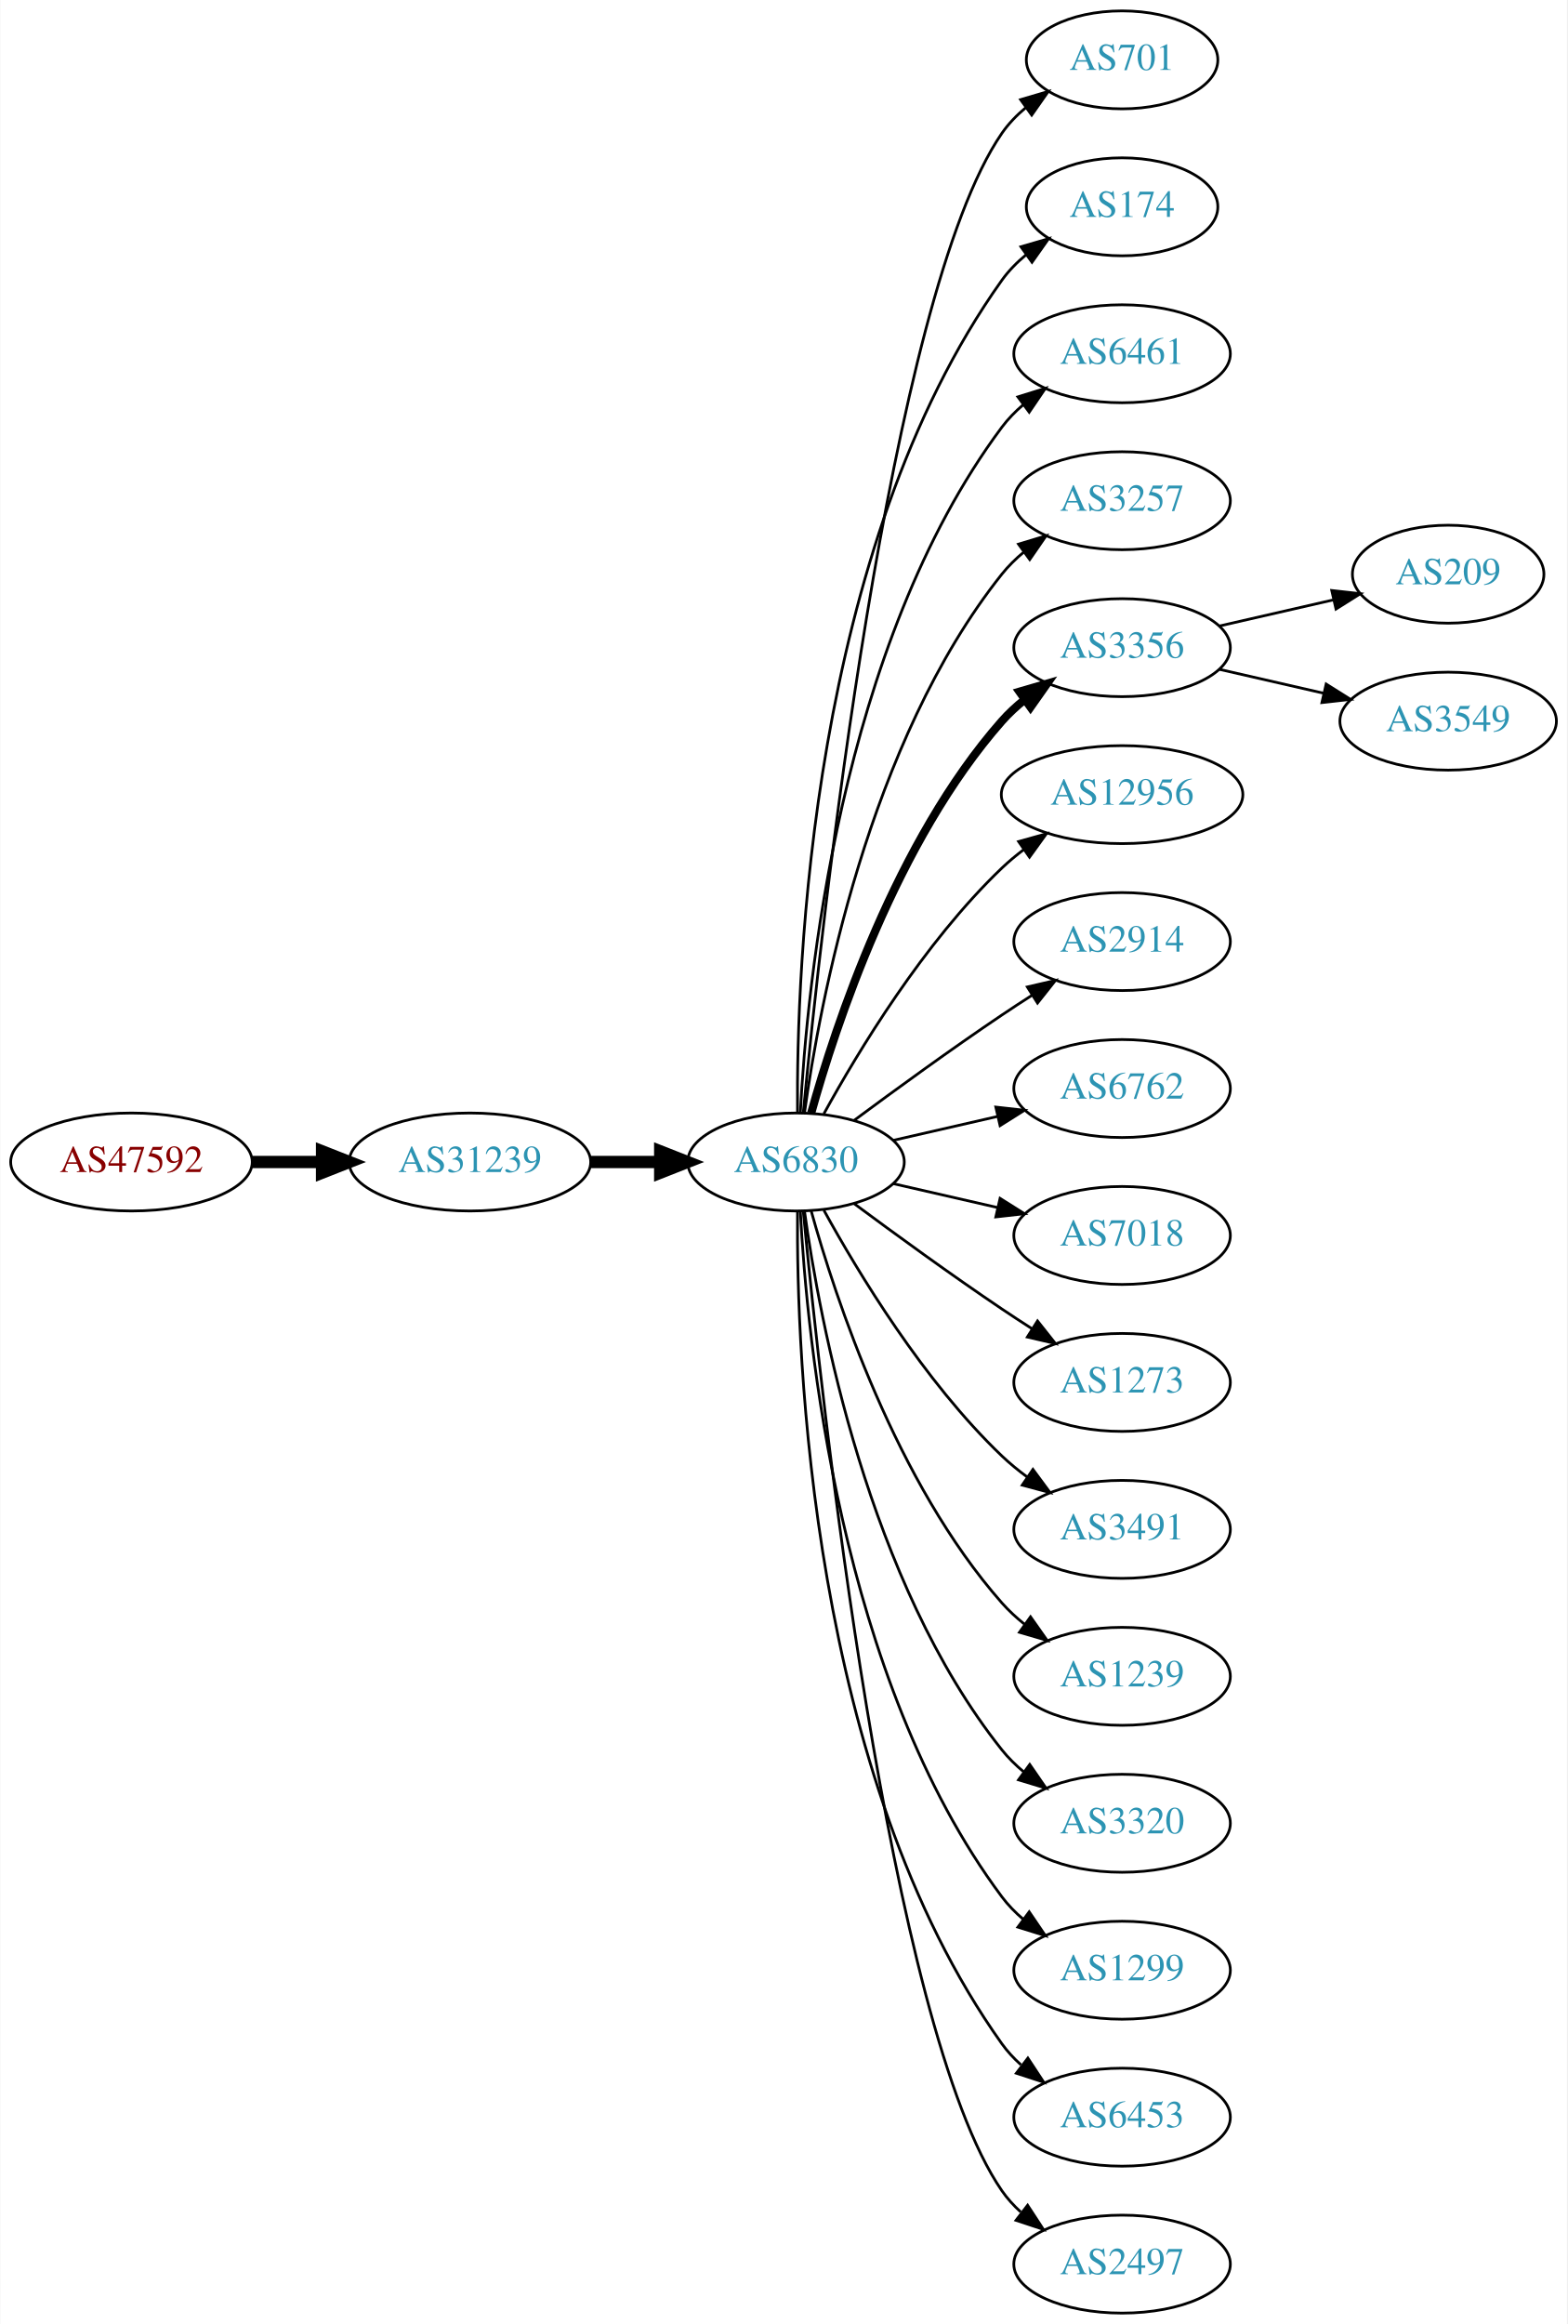
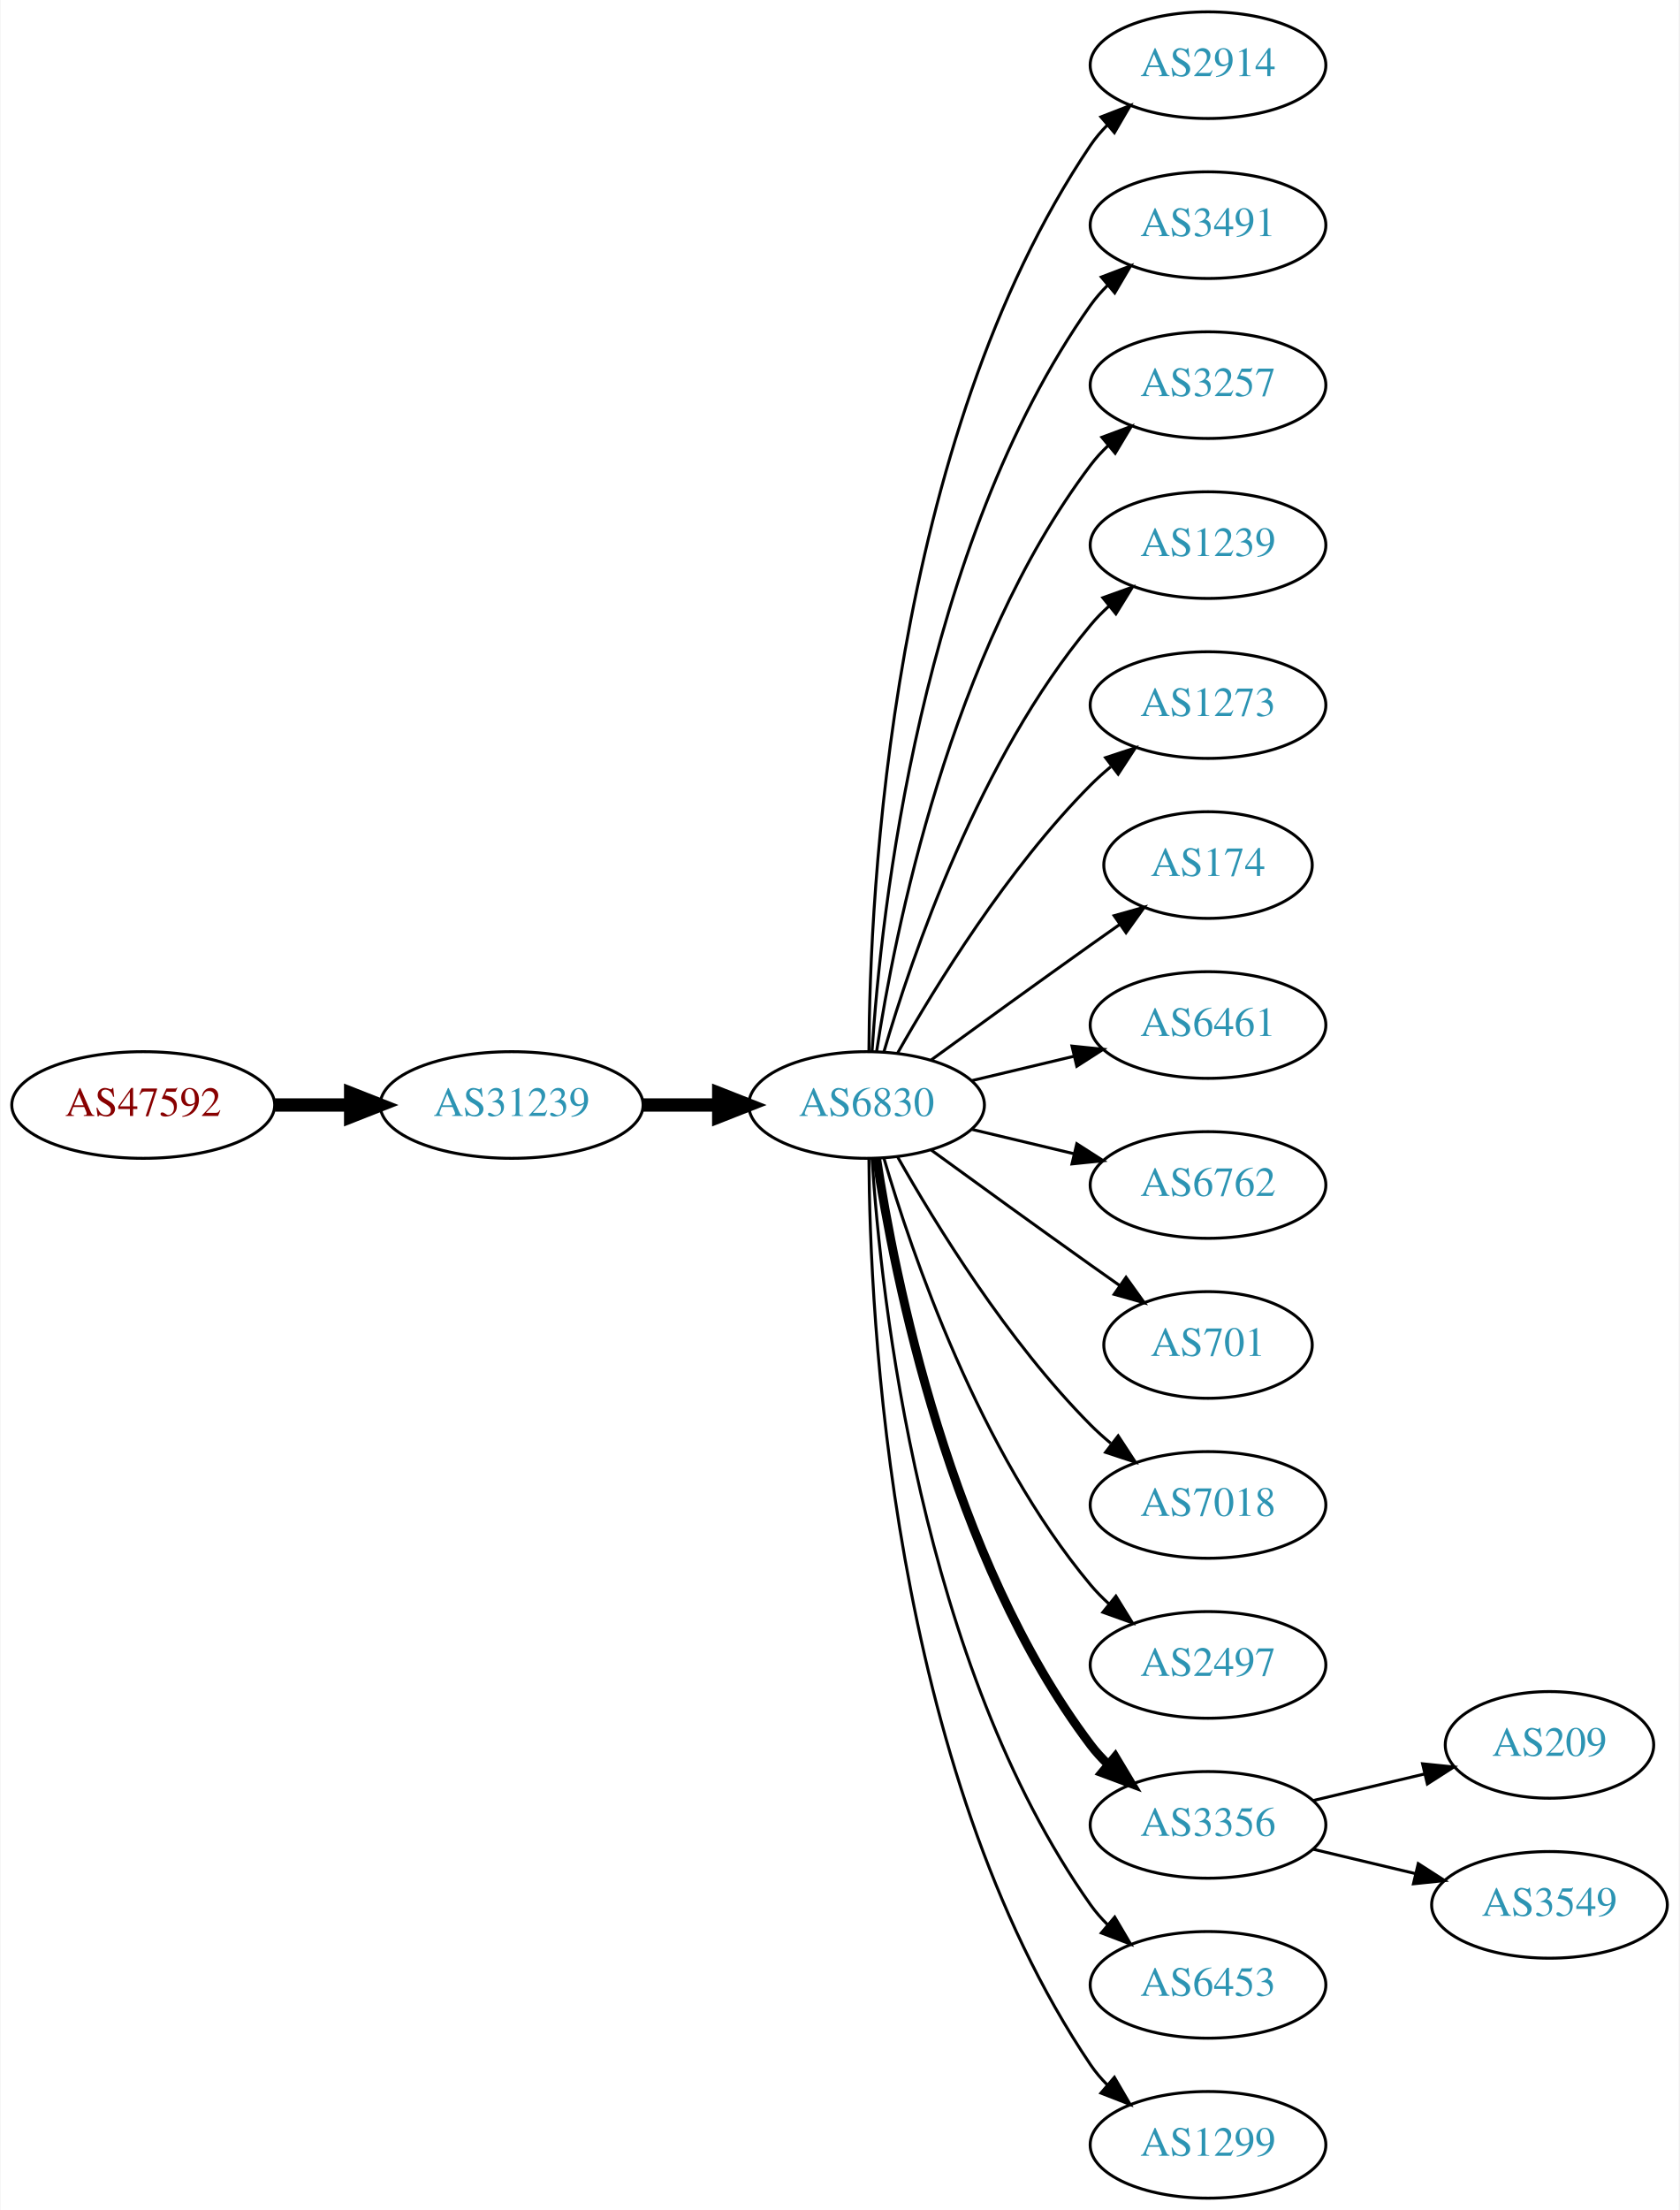
- <svg xmlns="http://www.w3.org/2000/svg" xmlns:xlink="http://www.w3.org/1999/xlink" width="576pt" height="854pt" viewBox="0.00 0.00 575.76 854.00">
-   <g id="graph0" class="graph" transform="scale(1 1) rotate(0) translate(4 850)">
-     <polygon fill="white" stroke="none" points="-4,4 -4,-850 571.762,-850 571.762,4 -4,4" />
+ <svg xmlns="http://www.w3.org/2000/svg" xmlns:xlink="http://www.w3.org/1999/xlink" width="567pt" height="746pt" viewBox="0.00 0.00 566.66 746.00">
+   <g id="graph0" class="graph" transform="scale(1 1) rotate(0) translate(4 742)">
+     <polygon fill="white" stroke="none" points="-4,4 -4,-742 562.663,-742 562.663,4 -4,4" />
    <g id="node1" class="node">
      <g id="a_node1">
        <a xlink:href="/asn/47592" xlink:title="AS47592 ~ AZISTA GmbH [AT]">
-           <ellipse fill="#ffffff" stroke="black" cx="44.196" cy="-423" rx="44.393" ry="18" />
-           <text text-anchor="middle" x="44.196" y="-419.3" font-family="Times,serif" font-size="14.00" fill="#880000">AS47592</text>
+           <ellipse fill="#ffffff" stroke="black" cx="44.196" cy="-369" rx="44.393" ry="18" />
+           <text text-anchor="middle" x="44.196" y="-365.3" font-family="Times,serif" font-size="14.00" fill="#880000">AS47592</text>
        </a>
      </g>
    </g>
    <g id="node2" class="node">
      <g id="a_node2">
        <a xlink:href="/asn/31239" xlink:title="AS31239 ~ -- Funknetz / VIX [AT]">
-           <ellipse fill="#ffffff" stroke="black" cx="168.588" cy="-423" rx="44.393" ry="18" />
-           <text text-anchor="middle" x="168.588" y="-419.3" font-family="Times,serif" font-size="14.00" fill="#2c94b3">AS31239</text>
+           <ellipse fill="#ffffff" stroke="black" cx="168.588" cy="-369" rx="44.393" ry="18" />
+           <text text-anchor="middle" x="168.588" y="-365.3" font-family="Times,serif" font-size="14.00" fill="#2c94b3">AS31239</text>
        </a>
      </g>
    </g>
    <g id="edge1" class="edge">
-       <path fill="none" stroke="black" stroke-width="4.5" d="M88.692,-423C96.898,-423 105.569,-423 114.041,-423" />
-       <polygon fill="black" stroke="black" stroke-width="4.5" points="114.233,-426.938 124.233,-423 114.233,-419.063 114.233,-426.938" />
+       <path fill="none" stroke="black" stroke-width="4.5" d="M88.692,-369C96.898,-369 105.569,-369 114.041,-369" />
+       <polygon fill="black" stroke="black" stroke-width="4.5" points="114.233,-372.938 124.233,-369 114.233,-365.063 114.233,-372.938" />
    </g>
    <g id="node3" class="node">
      <g id="a_node3">
        <a xlink:href="/asn/6830" xlink:title="AS6830 ~ LGI-UPC [AT]">
-           <ellipse fill="#ffffff" stroke="black" cx="288.431" cy="-423" rx="39.794" ry="18" />
-           <text text-anchor="middle" x="288.431" y="-419.3" font-family="Times,serif" font-size="14.00" fill="#2c94b3">AS6830</text>
+           <ellipse fill="#ffffff" stroke="black" cx="288.431" cy="-369" rx="39.794" ry="18" />
+           <text text-anchor="middle" x="288.431" y="-365.3" font-family="Times,serif" font-size="14.00" fill="#2c94b3">AS6830</text>
        </a>
      </g>
    </g>
    <g id="edge2" class="edge">
-       <path fill="none" stroke="black" stroke-width="4.5" d="M212.799,-423C221.112,-423 229.875,-423 238.357,-423" />
-       <polygon fill="black" stroke="black" stroke-width="4.5" points="238.516,-426.938 248.516,-423 238.516,-419.063 238.516,-426.938" />
+       <path fill="none" stroke="black" stroke-width="4.5" d="M212.799,-369C221.112,-369 229.875,-369 238.357,-369" />
+       <polygon fill="black" stroke="black" stroke-width="4.5" points="238.516,-372.938 248.516,-369 238.516,-365.063 238.516,-372.938" />
    </g>
    <g id="node4" class="node">
      <g id="a_node4">
-         <a xlink:href="/asn/701" xlink:title="AS701 ~ UUNET [US]">
-           <ellipse fill="#ffffff" stroke="black" cx="408.273" cy="-828" rx="35.194" ry="18" />
-           <text text-anchor="middle" x="408.273" y="-824.3" font-family="Times,serif" font-size="14.00" fill="#2c94b3">AS701</text>
+         <a xlink:href="/asn/2914" xlink:title="AS2914 ~ NTT America, Inc. [US]">
+           <ellipse fill="#ffffff" stroke="black" cx="403.724" cy="-720" rx="39.794" ry="18" />
+           <text text-anchor="middle" x="403.724" y="-716.3" font-family="Times,serif" font-size="14.00" fill="#2c94b3">AS2914</text>
        </a>
      </g>
    </g>
    <g id="edge3" class="edge">
-       <path fill="none" stroke="black" d="M291.097,-441.084C297.546,-508.004 322.599,-740.832 364.077,-801 366.505,-804.522 369.558,-807.678 372.913,-810.479" />
-       <polygon fill="black" stroke="black" points="370.972,-813.393 381.137,-816.378 375.052,-807.705 370.972,-813.393" />
+       <path fill="none" stroke="black" d="M289.228,-387.265C289.508,-439.599 296.424,-592.764 364.077,-693 365.708,-695.417 367.634,-697.684 369.741,-699.796" />
+       <polygon fill="black" stroke="black" points="367.559,-702.536 377.434,-706.373 372.107,-697.215 367.559,-702.536" />
    </g>
    <g id="node5" class="node">
      <g id="a_node5">
-         <a xlink:href="/asn/174" xlink:title="AS174 ~ Cogent Communications [US]">
-           <ellipse fill="#ffffff" stroke="black" cx="408.273" cy="-774" rx="35.194" ry="18" />
-           <text text-anchor="middle" x="408.273" y="-770.3" font-family="Times,serif" font-size="14.00" fill="#2c94b3">AS174</text>
+         <a xlink:href="/asn/3491" xlink:title="AS3491 ~ PCCW Global, Inc. [US]">
+           <ellipse fill="#ffffff" stroke="black" cx="403.724" cy="-666" rx="39.794" ry="18" />
+           <text text-anchor="middle" x="403.724" y="-662.3" font-family="Times,serif" font-size="14.00" fill="#2c94b3">AS3491</text>
        </a>
      </g>
    </g>
    <g id="edge4" class="edge">
-       <path fill="none" stroke="black" d="M288.98,-441.063C288.56,-493.503 293.714,-648.293 364.077,-747 366.561,-750.484 369.648,-753.615 373.022,-756.402" />
-       <polygon fill="black" stroke="black" points="371.094,-759.326 381.267,-762.287 375.161,-753.629 371.094,-759.326" />
+       <path fill="none" stroke="black" d="M290.286,-387.185C293.28,-433.425 306.526,-557.589 364.077,-639 365.76,-641.381 367.724,-643.622 369.856,-645.716" />
+       <polygon fill="black" stroke="black" points="367.702,-648.478 377.599,-652.259 372.22,-643.132 367.702,-648.478" />
    </g>
    <g id="node6" class="node">
      <g id="a_node6">
-         <a xlink:href="/asn/6461" xlink:title="AS6461 ~ Zayo Bandwidth [US]">
-           <ellipse fill="#ffffff" stroke="black" cx="408.273" cy="-720" rx="39.794" ry="18" />
-           <text text-anchor="middle" x="408.273" y="-716.3" font-family="Times,serif" font-size="14.00" fill="#2c94b3">AS6461</text>
+         <a xlink:href="/asn/3257" xlink:title="AS3257 ~ GTT [DE]">
+           <ellipse fill="#ffffff" stroke="black" cx="403.724" cy="-612" rx="39.794" ry="18" />
+           <text text-anchor="middle" x="403.724" y="-608.3" font-family="Times,serif" font-size="14.00" fill="#2c94b3">AS3257</text>
        </a>
      </g>
    </g>
    <g id="edge5" class="edge">
-       <path fill="none" stroke="black" d="M290.023,-441.023C292.399,-487.412 304.317,-612.893 364.077,-693 366.325,-696.013 369.017,-698.769 371.943,-701.272" />
-       <polygon fill="black" stroke="black" points="369.974,-704.169 380.095,-707.303 374.138,-698.542 369.974,-704.169" />
+       <path fill="none" stroke="black" d="M291.808,-386.986C297.781,-426.422 316.492,-521.995 364.077,-585 365.835,-587.327 367.851,-589.529 370.021,-591.596" />
+       <polygon fill="black" stroke="black" points="367.905,-594.389 377.833,-598.088 372.379,-589.005 367.905,-594.389" />
    </g>
    <g id="node7" class="node">
      <g id="a_node7">
-         <a xlink:href="/asn/3257" xlink:title="AS3257 ~ GTT [DE]">
-           <ellipse fill="#ffffff" stroke="black" cx="408.273" cy="-666" rx="39.794" ry="18" />
-           <text text-anchor="middle" x="408.273" y="-662.3" font-family="Times,serif" font-size="14.00" fill="#2c94b3">AS3257</text>
+         <a xlink:href="/asn/1239" xlink:title="AS1239 ~ Sprint [US]">
+           <ellipse fill="#ffffff" stroke="black" cx="403.724" cy="-558" rx="39.794" ry="18" />
+           <text text-anchor="middle" x="403.724" y="-554.3" font-family="Times,serif" font-size="14.00" fill="#2c94b3">AS1239</text>
        </a>
      </g>
    </g>
    <g id="edge6" class="edge">
-       <path fill="none" stroke="black" d="M291.57,-441.17C297.07,-480.974 314.896,-577.233 364.077,-639 366.419,-641.94 369.173,-644.649 372.139,-647.121" />
-       <polygon fill="black" stroke="black" points="370.204,-650.042 380.345,-653.11 374.331,-644.388 370.204,-650.042" />
+       <path fill="none" stroke="black" d="M294.305,-387.002C303.619,-418.844 326.435,-485.981 364.077,-531 365.948,-533.237 368.046,-535.374 370.272,-537.396" />
+       <polygon fill="black" stroke="black" points="368.216,-540.234 378.191,-543.804 372.619,-534.793 368.216,-540.234" />
    </g>
    <g id="node8" class="node">
      <g id="a_node8">
-         <a xlink:href="/asn/3356" xlink:title="AS3356 ~ Level 3 Parent, LLC [US]">
-           <ellipse fill="#ffffff" stroke="black" cx="408.273" cy="-612" rx="39.794" ry="18" />
-           <text text-anchor="middle" x="408.273" y="-608.3" font-family="Times,serif" font-size="14.00" fill="#2c94b3">AS3356</text>
+         <a xlink:href="/asn/1273" xlink:title="AS1273 ~ Vodafone Group PLC [EU]">
+           <ellipse fill="#ffffff" stroke="black" cx="403.724" cy="-504" rx="39.794" ry="18" />
+           <text text-anchor="middle" x="403.724" y="-500.3" font-family="Times,serif" font-size="14.00" fill="#2c94b3">AS1273</text>
        </a>
      </g>
    </g>
    <g id="edge7" class="edge">
-       <path fill="none" stroke="black" stroke-width="3" d="M294.004,-440.946C302.909,-472.995 325.194,-540.842 364.077,-585 366.561,-587.821 369.411,-590.449 372.437,-592.871" />
-       <polygon fill="black" stroke="black" stroke-width="3" points="370.554,-595.828 380.726,-598.791 374.622,-590.131 370.554,-595.828" />
+       <path fill="none" stroke="black" d="M298.891,-386.49C311.672,-409.096 336.105,-448.886 364.077,-477 366.188,-479.121 368.484,-481.188 370.87,-483.171" />
+       <polygon fill="black" stroke="black" points="369.122,-486.242 379.185,-489.556 373.385,-480.69 369.122,-486.242" />
    </g>
    <g id="node9" class="node">
      <g id="a_node9">
-         <a xlink:href="/asn/12956" xlink:title="AS12956 ~ TELXIUS [ES]">
-           <ellipse fill="#ffffff" stroke="black" cx="408.273" cy="-558" rx="44.393" ry="18" />
-           <text text-anchor="middle" x="408.273" y="-554.3" font-family="Times,serif" font-size="14.00" fill="#2c94b3">AS12956</text>
+         <a xlink:href="/asn/174" xlink:title="AS174 ~ Cogent Communications [US]">
+           <ellipse fill="#ffffff" stroke="black" cx="403.724" cy="-450" rx="35.194" ry="18" />
+           <text text-anchor="middle" x="403.724" y="-446.3" font-family="Times,serif" font-size="14.00" fill="#2c94b3">AS174</text>
        </a>
      </g>
    </g>
    <g id="edge8" class="edge">
-       <path fill="none" stroke="black" d="M298.672,-440.713C311.218,-463.561 335.394,-503.611 364.077,-531 366.584,-533.393 369.335,-535.687 372.197,-537.855" />
-       <polygon fill="black" stroke="black" points="370.244,-540.759 380.448,-543.61 374.249,-535.018 370.244,-540.759" />
+       <path fill="none" stroke="black" d="M310.279,-384.222C325.213,-395.091 345.827,-410.025 364.077,-423 367.288,-425.282 370.657,-427.661 374.011,-430.018" />
+       <polygon fill="black" stroke="black" points="372.023,-432.899 382.222,-435.77 376.039,-427.166 372.023,-432.899" />
    </g>
    <g id="node10" class="node">
      <g id="a_node10">
-         <a xlink:href="/asn/2914" xlink:title="AS2914 ~ NTT America, Inc. [US]">
-           <ellipse fill="#ffffff" stroke="black" cx="408.273" cy="-504" rx="39.794" ry="18" />
-           <text text-anchor="middle" x="408.273" y="-500.3" font-family="Times,serif" font-size="14.00" fill="#2c94b3">AS2914</text>
+         <a xlink:href="/asn/6461" xlink:title="AS6461 ~ Zayo Bandwidth [US]">
+           <ellipse fill="#ffffff" stroke="black" cx="403.724" cy="-396" rx="39.794" ry="18" />
+           <text text-anchor="middle" x="403.724" y="-392.3" font-family="Times,serif" font-size="14.00" fill="#2c94b3">AS6461</text>
        </a>
      </g>
    </g>
    <g id="edge9" class="edge">
-       <path fill="none" stroke="black" d="M309.761,-438.277C324.623,-449.304 345.368,-464.407 364.077,-477 367.626,-479.389 371.377,-481.839 375.125,-484.242" />
-       <polygon fill="black" stroke="black" points="373.451,-487.325 383.774,-489.712 377.193,-481.409 373.451,-487.325" />
+       <path fill="none" stroke="black" d="M324.038,-377.248C334.909,-379.838 347.064,-382.735 358.506,-385.462" />
+       <polygon fill="black" stroke="black" points="357.789,-388.889 368.328,-387.803 359.412,-382.08 357.789,-388.889" />
    </g>
    <g id="node11" class="node">
      <g id="a_node11">
        <a xlink:href="/asn/6762" xlink:title="AS6762 ~ TELECOM ITALIA SPARKLE S.p.A. [IT]">
-           <ellipse fill="#ffffff" stroke="black" cx="408.273" cy="-450" rx="39.794" ry="18" />
-           <text text-anchor="middle" x="408.273" y="-446.3" font-family="Times,serif" font-size="14.00" fill="#2c94b3">AS6762</text>
+           <ellipse fill="#ffffff" stroke="black" cx="403.724" cy="-342" rx="39.794" ry="18" />
+           <text text-anchor="middle" x="403.724" y="-338.3" font-family="Times,serif" font-size="14.00" fill="#2c94b3">AS6762</text>
        </a>
      </g>
    </g>
    <g id="edge10" class="edge">
-       <path fill="none" stroke="black" d="M324.15,-430.955C336.15,-433.704 349.771,-436.825 362.463,-439.733" />
-       <polygon fill="black" stroke="black" points="361.866,-443.187 372.395,-442.009 363.429,-436.364 361.866,-443.187" />
+       <path fill="none" stroke="black" d="M324.038,-360.752C334.909,-358.162 347.064,-355.265 358.506,-352.538" />
+       <polygon fill="black" stroke="black" points="359.412,-355.92 368.328,-350.197 357.789,-349.111 359.412,-355.92" />
    </g>
    <g id="node12" class="node">
      <g id="a_node12">
-         <a xlink:href="/asn/7018" xlink:title="AS7018 ~ AT&amp;T Services, Inc. [US]">
-           <ellipse fill="#ffffff" stroke="black" cx="408.273" cy="-396" rx="39.794" ry="18" />
-           <text text-anchor="middle" x="408.273" y="-392.3" font-family="Times,serif" font-size="14.00" fill="#2c94b3">AS7018</text>
+         <a xlink:href="/asn/701" xlink:title="AS701 ~ UUNET [US]">
+           <ellipse fill="#ffffff" stroke="black" cx="403.724" cy="-288" rx="35.194" ry="18" />
+           <text text-anchor="middle" x="403.724" y="-284.3" font-family="Times,serif" font-size="14.00" fill="#2c94b3">AS701</text>
        </a>
      </g>
    </g>
    <g id="edge11" class="edge">
-       <path fill="none" stroke="black" d="M324.15,-415.045C336.15,-412.296 349.771,-409.175 362.463,-406.267" />
-       <polygon fill="black" stroke="black" points="363.429,-409.636 372.395,-403.991 361.866,-402.813 363.429,-409.636" />
+       <path fill="none" stroke="black" d="M310.279,-353.778C325.213,-342.909 345.827,-327.975 364.077,-315 367.288,-312.718 370.657,-310.339 374.011,-307.982" />
+       <polygon fill="black" stroke="black" points="376.039,-310.834 382.222,-302.23 372.023,-305.101 376.039,-310.834" />
    </g>
    <g id="node13" class="node">
      <g id="a_node13">
-         <a xlink:href="/asn/1273" xlink:title="AS1273 ~ Vodafone Group PLC [EU]">
-           <ellipse fill="#ffffff" stroke="black" cx="408.273" cy="-342" rx="39.794" ry="18" />
-           <text text-anchor="middle" x="408.273" y="-338.3" font-family="Times,serif" font-size="14.00" fill="#2c94b3">AS1273</text>
+         <a xlink:href="/asn/7018" xlink:title="AS7018 ~ AT&amp;T Services, Inc. [US]">
+           <ellipse fill="#ffffff" stroke="black" cx="403.724" cy="-234" rx="39.794" ry="18" />
+           <text text-anchor="middle" x="403.724" y="-230.3" font-family="Times,serif" font-size="14.00" fill="#2c94b3">AS7018</text>
        </a>
      </g>
    </g>
    <g id="edge12" class="edge">
-       <path fill="none" stroke="black" d="M309.761,-407.723C324.623,-396.696 345.368,-381.593 364.077,-369 367.626,-366.611 371.377,-364.161 375.125,-361.758" />
-       <polygon fill="black" stroke="black" points="377.193,-364.591 383.774,-356.288 373.451,-358.675 377.193,-364.591" />
+       <path fill="none" stroke="black" d="M298.891,-351.51C311.672,-328.904 336.105,-289.114 364.077,-261 366.188,-258.879 368.484,-256.812 370.87,-254.829" />
+       <polygon fill="black" stroke="black" points="373.385,-257.31 379.185,-248.444 369.122,-251.758 373.385,-257.31" />
    </g>
    <g id="node14" class="node">
      <g id="a_node14">
-         <a xlink:href="/asn/3491" xlink:title="AS3491 ~ PCCW Global, Inc. [US]">
-           <ellipse fill="#ffffff" stroke="black" cx="408.273" cy="-288" rx="39.794" ry="18" />
-           <text text-anchor="middle" x="408.273" y="-284.3" font-family="Times,serif" font-size="14.00" fill="#2c94b3">AS3491</text>
+         <a xlink:href="/asn/2497" xlink:title="AS2497 ~ Internet Initiative Japan Inc. [JP]">
+           <ellipse fill="#ffffff" stroke="black" cx="403.724" cy="-180" rx="39.794" ry="18" />
+           <text text-anchor="middle" x="403.724" y="-176.3" font-family="Times,serif" font-size="14.00" fill="#2c94b3">AS2497</text>
        </a>
      </g>
    </g>
    <g id="edge13" class="edge">
-       <path fill="none" stroke="black" d="M298.672,-405.287C311.218,-382.439 335.394,-342.389 364.077,-315 366.946,-312.261 370.134,-309.653 373.443,-307.215" />
-       <polygon fill="black" stroke="black" points="375.507,-310.044 381.803,-301.523 371.567,-304.258 375.507,-310.044" />
+       <path fill="none" stroke="black" d="M294.305,-350.998C303.619,-319.156 326.435,-252.019 364.077,-207 365.948,-204.763 368.046,-202.626 370.272,-200.604" />
+       <polygon fill="black" stroke="black" points="372.619,-203.207 378.191,-194.196 368.216,-197.766 372.619,-203.207" />
    </g>
    <g id="node15" class="node">
      <g id="a_node15">
-         <a xlink:href="/asn/1239" xlink:title="AS1239 ~ Sprint [US]">
-           <ellipse fill="#ffffff" stroke="black" cx="408.273" cy="-234" rx="39.794" ry="18" />
-           <text text-anchor="middle" x="408.273" y="-230.3" font-family="Times,serif" font-size="14.00" fill="#2c94b3">AS1239</text>
+         <a xlink:href="/asn/3356" xlink:title="AS3356 ~ Level 3 Parent, LLC [US]">
+           <ellipse fill="#ffffff" stroke="black" cx="403.724" cy="-126" rx="39.794" ry="18" />
+           <text text-anchor="middle" x="403.724" y="-122.3" font-family="Times,serif" font-size="14.00" fill="#2c94b3">AS3356</text>
        </a>
      </g>
    </g>
    <g id="edge14" class="edge">
-       <path fill="none" stroke="black" d="M294.004,-405.054C302.909,-373.005 325.194,-305.158 364.077,-261 366.561,-258.179 369.411,-255.551 372.437,-253.129" />
-       <polygon fill="black" stroke="black" points="374.622,-255.869 380.726,-247.209 370.554,-250.172 374.622,-255.869" />
+       <path fill="none" stroke="black" stroke-width="3" d="M291.808,-351.014C297.781,-311.578 316.492,-216.005 364.077,-153 365.835,-150.673 367.851,-148.471 370.021,-146.404" />
+       <polygon fill="black" stroke="black" stroke-width="3" points="372.379,-148.995 377.833,-139.912 367.905,-143.611 372.379,-148.995" />
    </g>
    <g id="node16" class="node">
      <g id="a_node16">
-         <a xlink:href="/asn/3320" xlink:title="AS3320 ~ DTAG [DE]">
-           <ellipse fill="#ffffff" stroke="black" cx="408.273" cy="-180" rx="39.794" ry="18" />
-           <text text-anchor="middle" x="408.273" y="-176.3" font-family="Times,serif" font-size="14.00" fill="#2c94b3">AS3320</text>
+         <a xlink:href="/asn/6453" xlink:title="AS6453 ~ TATA COMMUNICATIONS (AMERICA) INC [US]">
+           <ellipse fill="#ffffff" stroke="black" cx="403.724" cy="-72" rx="39.794" ry="18" />
+           <text text-anchor="middle" x="403.724" y="-68.3" font-family="Times,serif" font-size="14.00" fill="#2c94b3">AS6453</text>
        </a>
      </g>
    </g>
    <g id="edge15" class="edge">
-       <path fill="none" stroke="black" d="M291.57,-404.83C297.07,-365.026 314.896,-268.767 364.077,-207 366.419,-204.06 369.173,-201.351 372.139,-198.879" />
-       <polygon fill="black" stroke="black" points="374.331,-201.612 380.345,-192.89 370.204,-195.958 374.331,-201.612" />
+       <path fill="none" stroke="black" d="M290.286,-350.815C293.28,-304.575 306.526,-180.411 364.077,-99 365.76,-96.619 367.724,-94.378 369.856,-92.284" />
+       <polygon fill="black" stroke="black" points="372.22,-94.868 377.599,-85.74 367.702,-89.522 372.22,-94.868" />
    </g>
    <g id="node17" class="node">
      <g id="a_node17">
        <a xlink:href="/asn/1299" xlink:title="AS1299 ~ Telia Carrier [EU]">
-           <ellipse fill="#ffffff" stroke="black" cx="408.273" cy="-126" rx="39.794" ry="18" />
-           <text text-anchor="middle" x="408.273" y="-122.3" font-family="Times,serif" font-size="14.00" fill="#2c94b3">AS1299</text>
+           <ellipse fill="#ffffff" stroke="black" cx="403.724" cy="-18" rx="39.794" ry="18" />
+           <text text-anchor="middle" x="403.724" y="-14.3" font-family="Times,serif" font-size="14.00" fill="#2c94b3">AS1299</text>
        </a>
      </g>
    </g>
    <g id="edge16" class="edge">
-       <path fill="none" stroke="black" d="M290.023,-404.977C292.399,-358.588 304.317,-233.107 364.077,-153 366.325,-149.987 369.017,-147.231 371.943,-144.728" />
-       <polygon fill="black" stroke="black" points="374.138,-147.458 380.095,-138.697 369.974,-141.831 374.138,-147.458" />
+       <path fill="none" stroke="black" d="M289.228,-350.735C289.508,-298.401 296.424,-145.236 364.077,-45 365.708,-42.583 367.634,-40.316 369.741,-38.204" />
+       <polygon fill="black" stroke="black" points="372.107,-40.785 377.434,-31.627 367.559,-35.464 372.107,-40.785" />
    </g>
    <g id="node18" class="node">
      <g id="a_node18">
-         <a xlink:href="/asn/6453" xlink:title="AS6453 ~ TATA COMMUNICATIONS (AMERICA) INC [US]">
-           <ellipse fill="#ffffff" stroke="black" cx="408.273" cy="-72" rx="39.794" ry="18" />
-           <text text-anchor="middle" x="408.273" y="-68.3" font-family="Times,serif" font-size="14.00" fill="#2c94b3">AS6453</text>
+         <a xlink:href="/asn/209" xlink:title="AS209 ~ CenturyLink Communications, LLC [US]">
+           <ellipse fill="#ffffff" stroke="black" cx="519.017" cy="-153" rx="35.194" ry="18" />
+           <text text-anchor="middle" x="519.017" y="-149.3" font-family="Times,serif" font-size="14.00" fill="#2c94b3">AS209</text>
        </a>
      </g>
    </g>
    <g id="edge17" class="edge">
-       <path fill="none" stroke="black" d="M288.98,-404.937C288.56,-352.497 293.714,-197.707 364.077,-99 366.079,-96.192 368.474,-93.612 371.095,-91.257" />
-       <polygon fill="black" stroke="black" points="373.648,-93.712 379.471,-84.861 369.399,-88.148 373.648,-93.712" />
+       <path fill="none" stroke="black" d="M439.331,-134.248C451.125,-137.058 464.43,-140.229 476.698,-143.153" />
+       <polygon fill="black" stroke="black" points="476.164,-146.624 486.703,-145.537 477.787,-139.814 476.164,-146.624" />
    </g>
    <g id="node19" class="node">
      <g id="a_node19">
-         <a xlink:href="/asn/2497" xlink:title="AS2497 ~ Internet Initiative Japan Inc. [JP]">
-           <ellipse fill="#ffffff" stroke="black" cx="408.273" cy="-18" rx="39.794" ry="18" />
-           <text text-anchor="middle" x="408.273" y="-14.3" font-family="Times,serif" font-size="14.00" fill="#2c94b3">AS2497</text>
+         <a xlink:href="/asn/3549" xlink:title="AS3549 ~ Level 3 Parent, LLC [US]">
+           <ellipse fill="#ffffff" stroke="black" cx="519.017" cy="-99" rx="39.794" ry="18" />
+           <text text-anchor="middle" x="519.017" y="-95.3" font-family="Times,serif" font-size="14.00" fill="#2c94b3">AS3549</text>
        </a>
      </g>
    </g>
    <g id="edge18" class="edge">
-       <path fill="none" stroke="black" d="M291.097,-404.916C297.546,-337.996 322.599,-105.168 364.077,-45 366.035,-42.16 368.399,-39.559 370.999,-37.19" />
-       <polygon fill="black" stroke="black" points="373.551,-39.642 379.342,-30.771 369.283,-34.095 373.551,-39.642" />
-     </g>
-     <g id="node20" class="node">
-       <g id="a_node20">
-         <a xlink:href="/asn/209" xlink:title="AS209 ~ CenturyLink Communications, LLC [US]">
-           <ellipse fill="#ffffff" stroke="black" cx="528.116" cy="-639" rx="35.194" ry="18" />
-           <text text-anchor="middle" x="528.116" y="-635.3" font-family="Times,serif" font-size="14.00" fill="#2c94b3">AS209</text>
-         </a>
-       </g>
-     </g>
-     <g id="edge19" class="edge">
-       <path fill="none" stroke="black" d="M443.993,-619.955C457.085,-622.955 472.107,-626.396 485.748,-629.522" />
-       <polygon fill="black" stroke="black" points="485.326,-633.016 495.855,-631.838 486.89,-626.193 485.326,-633.016" />
-     </g>
-     <g id="node21" class="node">
-       <g id="a_node21">
-         <a xlink:href="/asn/3549" xlink:title="AS3549 ~ Level 3 Parent, LLC [US]">
-           <ellipse fill="#ffffff" stroke="black" cx="528.116" cy="-585" rx="39.794" ry="18" />
-           <text text-anchor="middle" x="528.116" y="-581.3" font-family="Times,serif" font-size="14.00" fill="#2c94b3">AS3549</text>
-         </a>
-       </g>
-     </g>
-     <g id="edge20" class="edge">
-       <path fill="none" stroke="black" d="M443.993,-604.045C455.993,-601.296 469.613,-598.175 482.306,-595.267" />
-       <polygon fill="black" stroke="black" points="483.272,-598.636 492.238,-592.991 481.708,-591.813 483.272,-598.636" />
+       <path fill="none" stroke="black" d="M439.331,-117.752C450.202,-115.162 462.357,-112.265 473.799,-109.538" />
+       <polygon fill="black" stroke="black" points="474.705,-112.92 483.621,-107.197 473.082,-106.111 474.705,-112.92" />
    </g>
  </g>
</svg>
